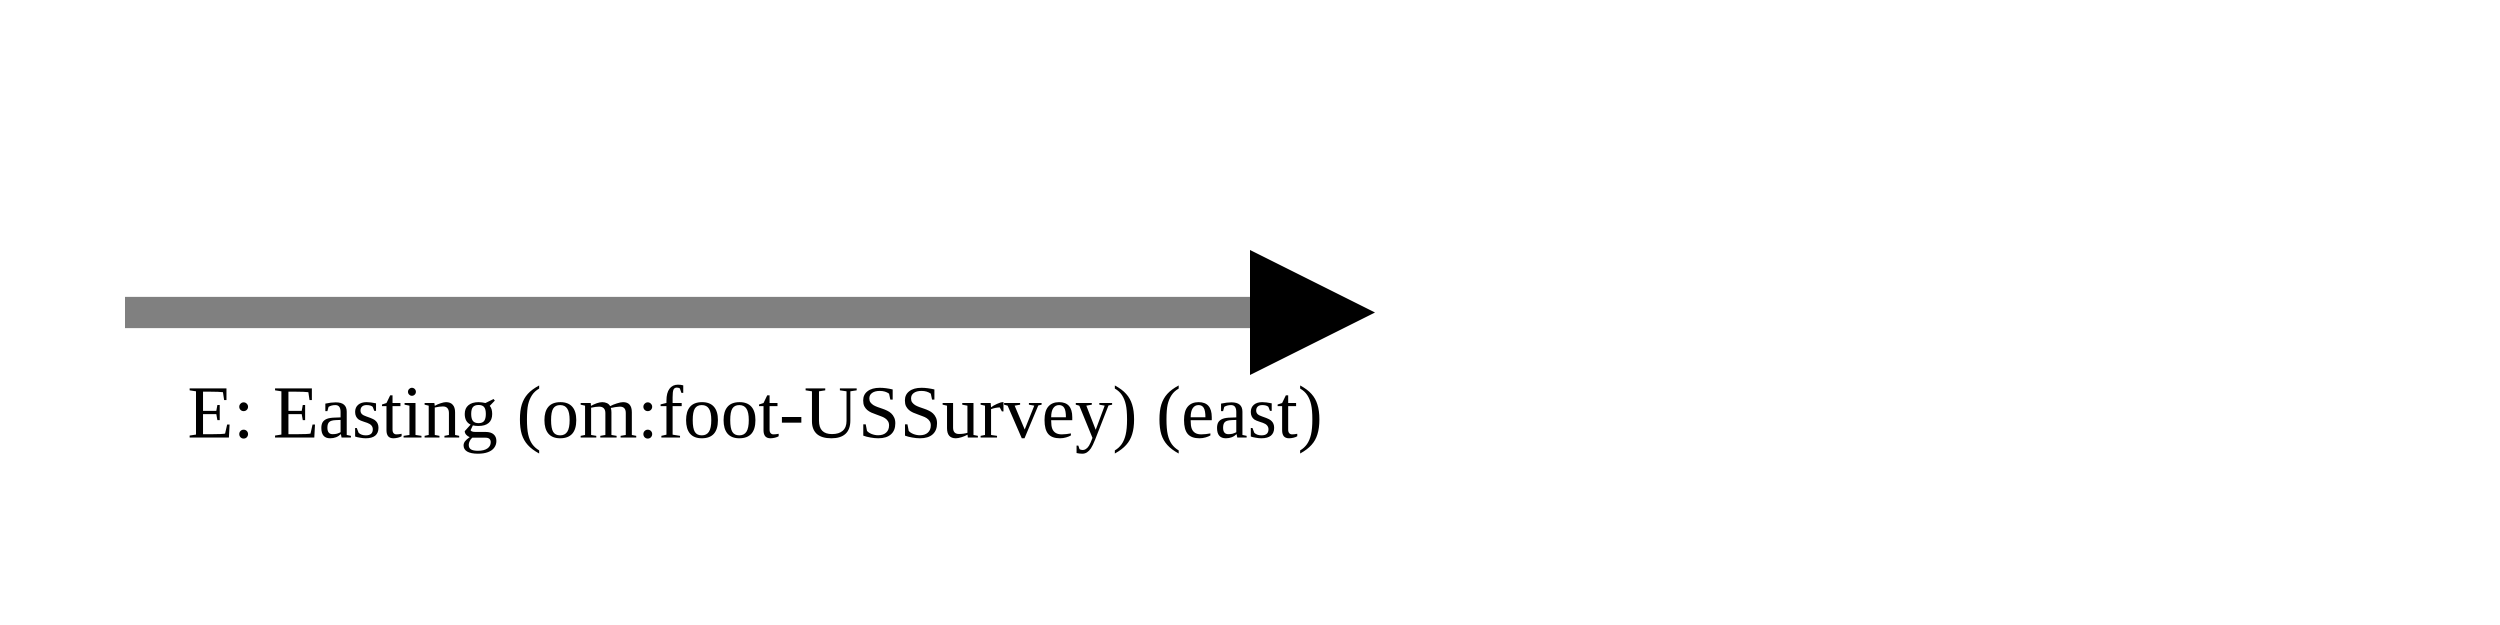
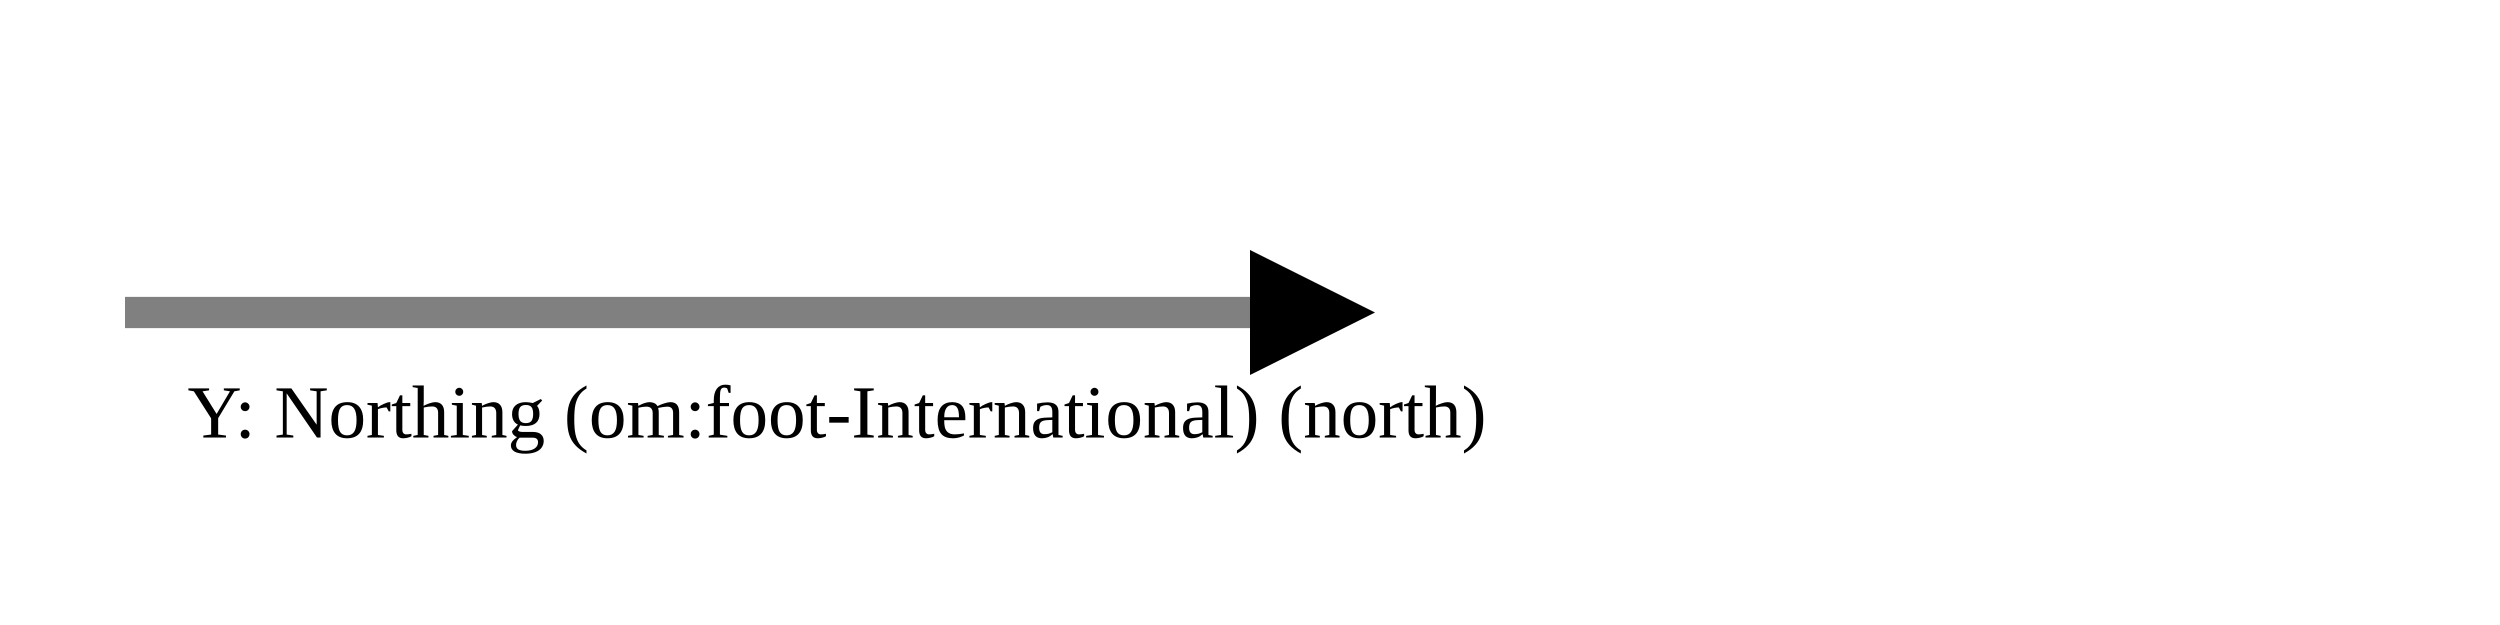
<svg xmlns="http://www.w3.org/2000/svg" version="1.1" width="400" height="100" viewbox="0 0 275 100">
  <defs>
    <marker id="arrowhead" markerWidth="10" markerHeight="7" refX="0" refY="2" orient="auto">
      <polygon points="0 0, 4 2, 0 4" />
    </marker>
  </defs>
  <line x1="20" y1="50" x2="200" y2="50" stroke="gray" stroke-width="5" marker-end="url(#arrowhead)" />
-   <text x="30" y="70" class="small">E: Easting (om:foot-USSurvey) (east)</text>
+   <text x="30" y="70" class="small">Y: Northing (om:foot-International) (north)</text>
</svg>
